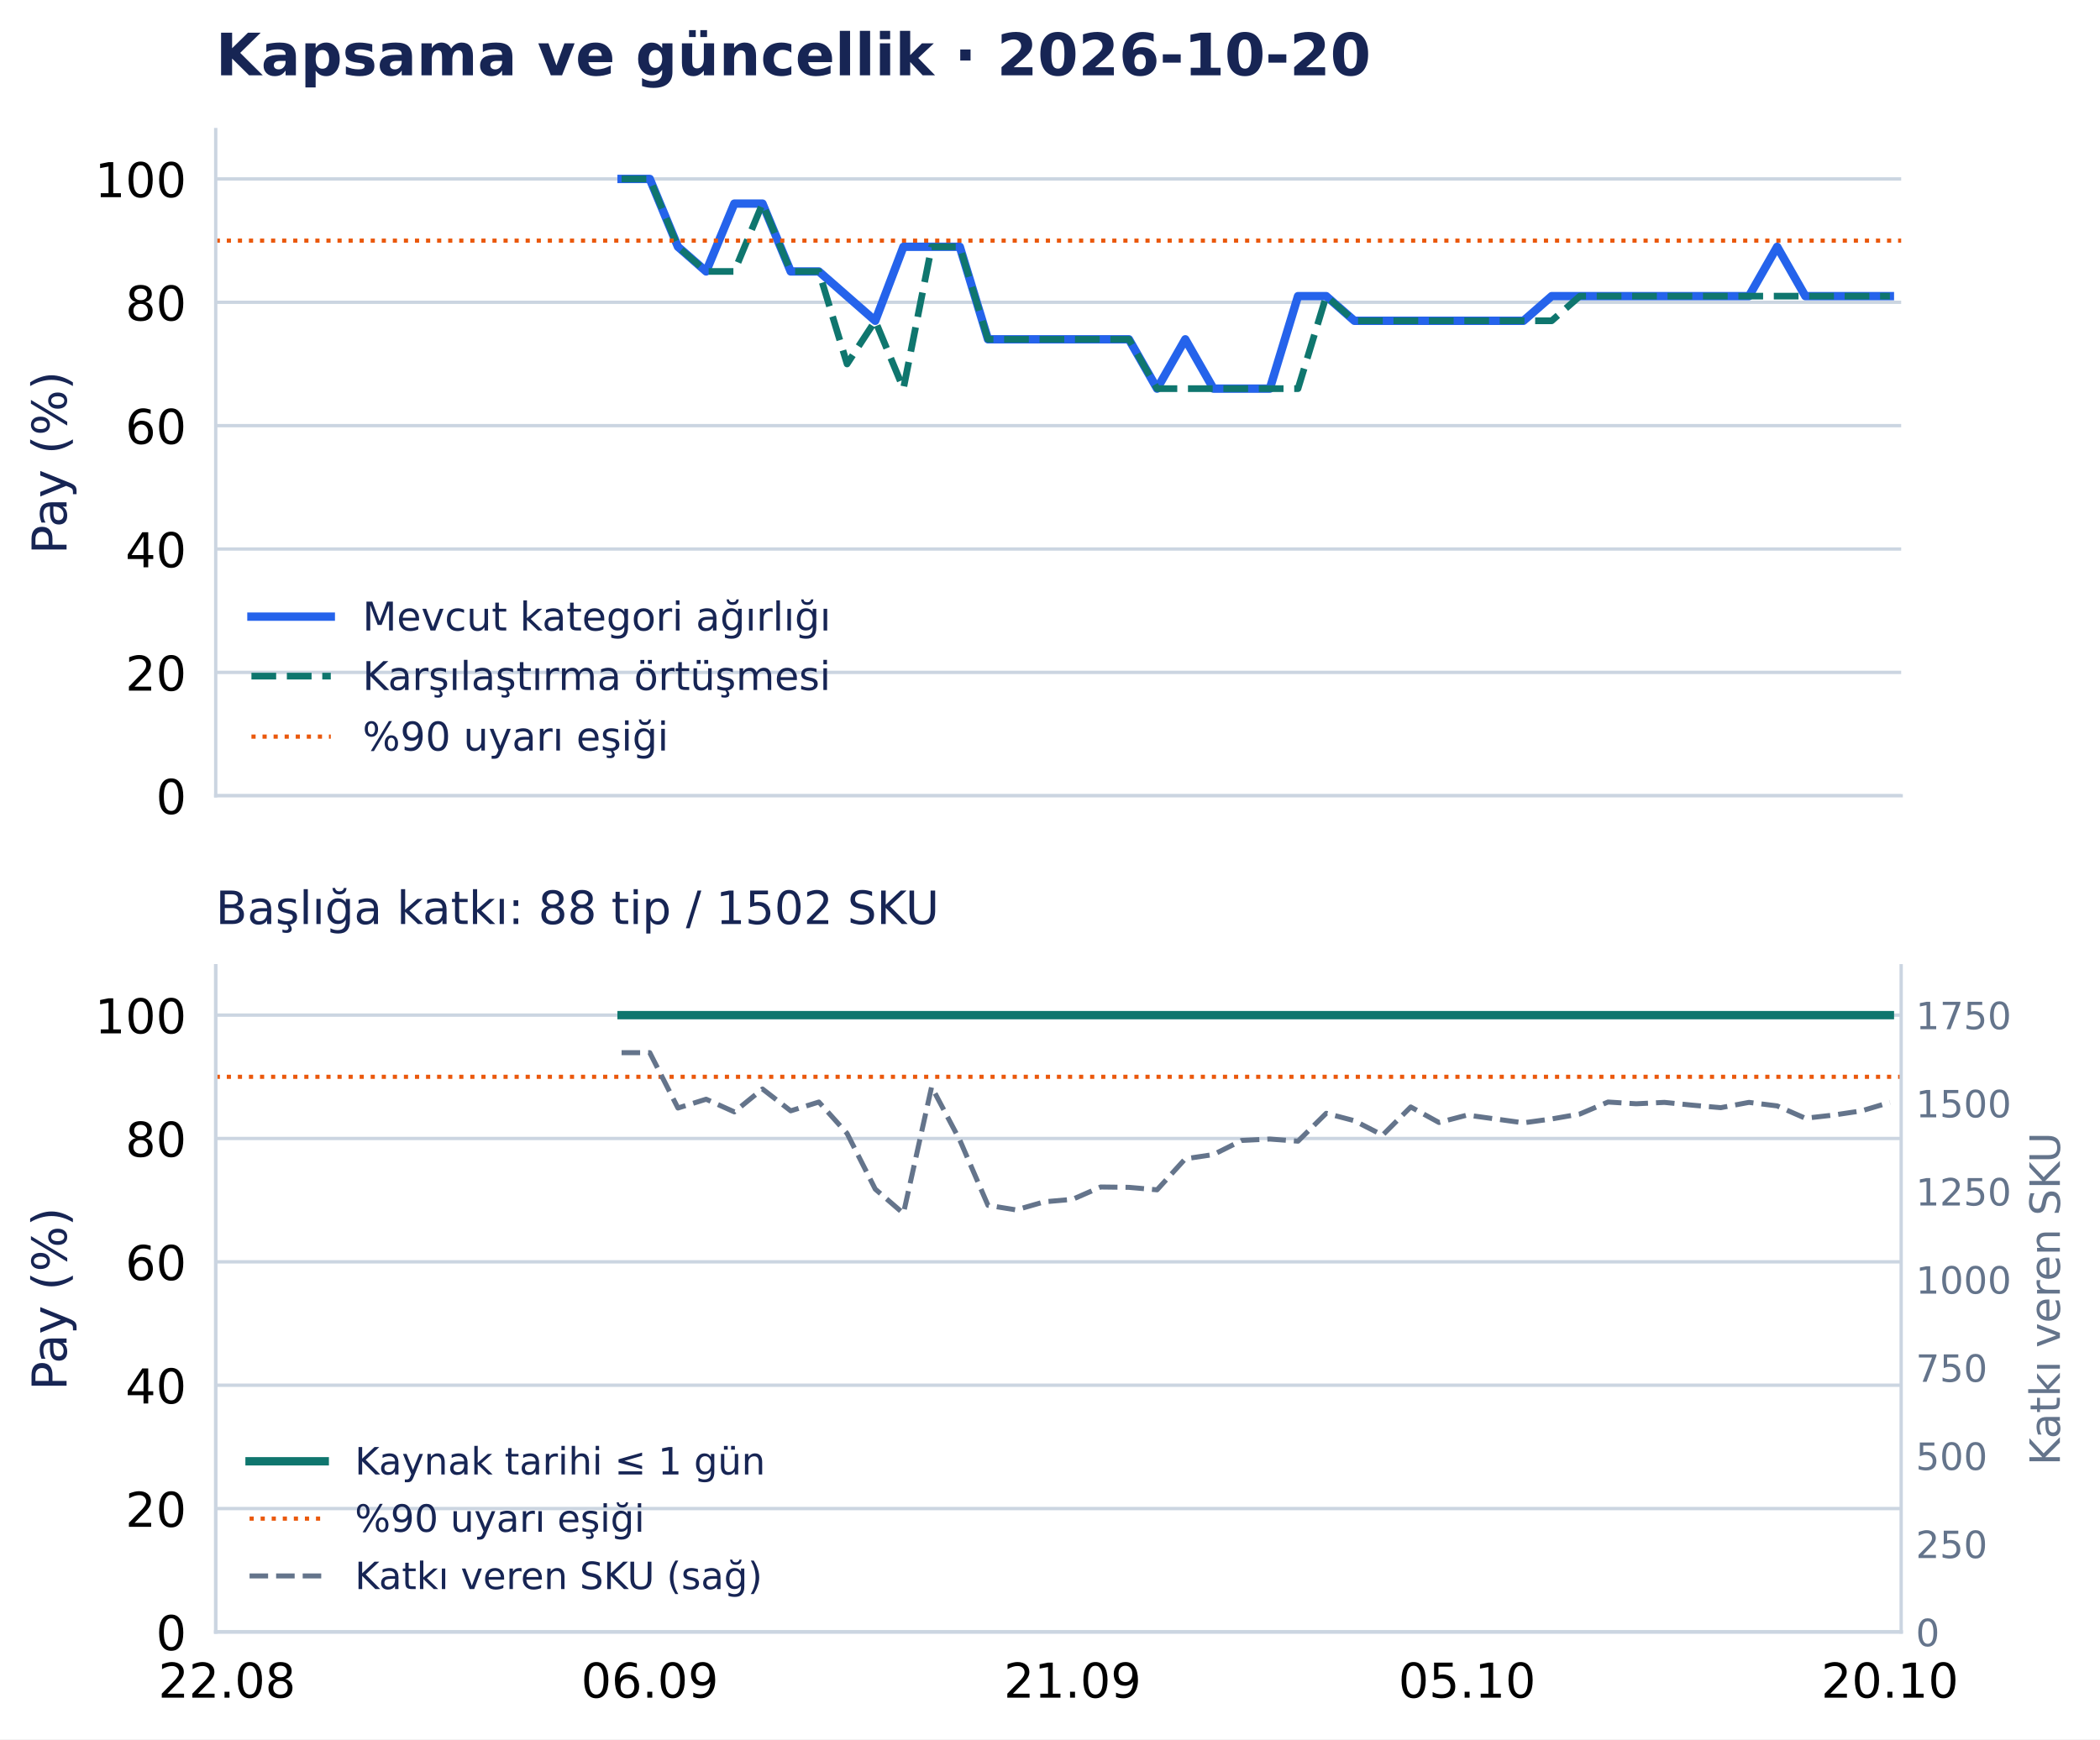
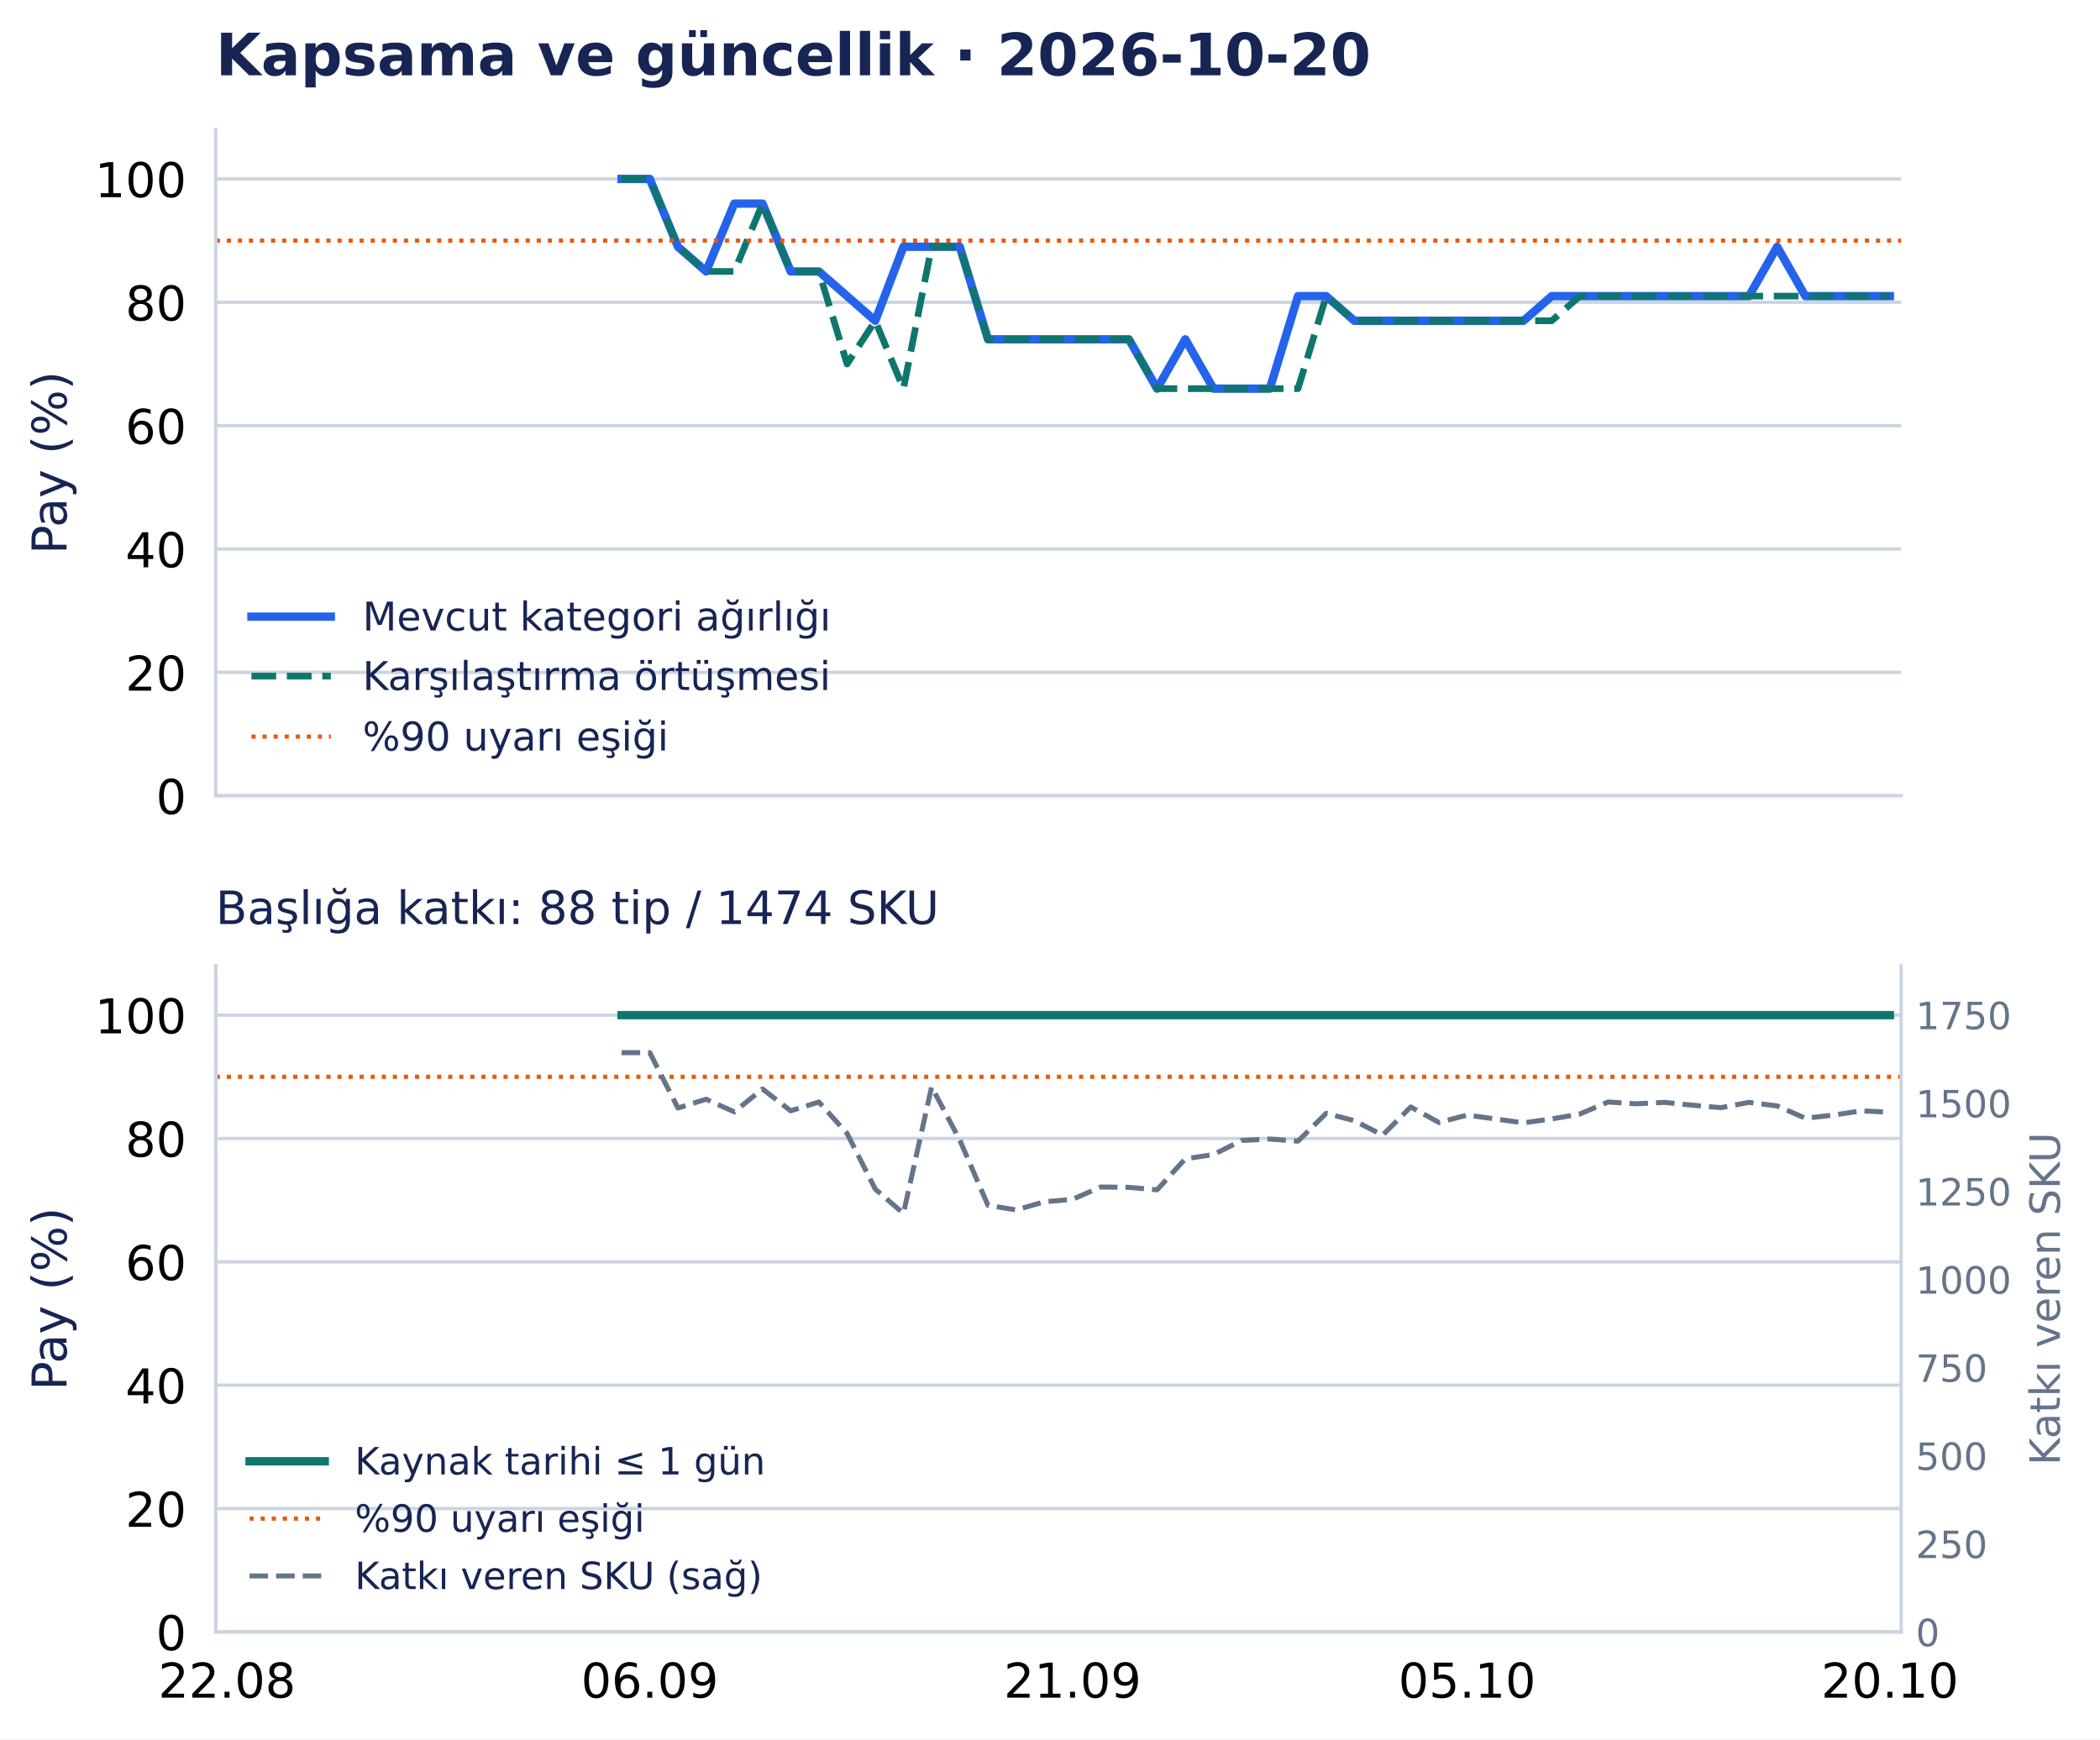
<svg xmlns="http://www.w3.org/2000/svg" width="502.794pt" height="416.535pt" viewBox="0 0 502.794 416.535" version="1.1">
  <defs>
    <style type="text/css">*{stroke-linejoin: round; stroke-linecap: butt}</style>
  </defs>
  <g id="figure_1">
    <g id="patch_1">
      <path d="M 0 416.535 L 502.794 416.535 L 502.794 0 L 0 0 z " style="fill: #ffffff" />
    </g>
    <g id="axes_1">
      <g id="patch_2">
        <path d="M 51.651 190.574 L 455.188 190.574 L 455.188 31.035 L 51.651 31.035 z " style="fill: #ffffff" />
      </g>
      <g id="matplotlib.axis_1">
        <g id="xtick_1">
          <g id="line2d_1" />
        </g>
        <g id="xtick_2">
          <g id="line2d_2" />
        </g>
        <g id="xtick_3">
          <g id="line2d_3" />
        </g>
        <g id="xtick_4">
          <g id="line2d_4" />
        </g>
        <g id="xtick_5">
          <g id="line2d_5" />
        </g>
      </g>
      <g id="matplotlib.axis_2">
        <g id="ytick_1">
          <g id="line2d_6">
            <path d="M 51.651 190.574 L 455.188 190.574 " clip-path="url(#p0e1365a26f)" style="fill: none; stroke: #cbd5e1; stroke-width: 0.8; stroke-linecap: square" />
          </g>
          <g id="line2d_7" />
          <g id="text_1">
            <text style="font-size: 11.5px; font-family: 'DejaVu Sans', 'Bitstream Vera Sans', 'Computer Modern Sans Serif', 'Lucida Grande', 'Verdana', 'Geneva', 'Lucid', 'Arial', 'Helvetica', 'Avant Garde', sans-serif; text-anchor: end" x="44.651" y="194.943" transform="rotate(-0 44.65062 194.9427)">0</text>
          </g>
        </g>
        <g id="ytick_2">
          <g id="line2d_8">
            <path d="M 51.651 161.03 L 455.188 161.03 " clip-path="url(#p0e1365a26f)" style="fill: none; stroke: #cbd5e1; stroke-width: 0.8; stroke-linecap: square" />
          </g>
          <g id="line2d_9" />
          <g id="text_2">
            <text style="font-size: 11.5px; font-family: 'DejaVu Sans', 'Bitstream Vera Sans', 'Computer Modern Sans Serif', 'Lucida Grande', 'Verdana', 'Geneva', 'Lucid', 'Arial', 'Helvetica', 'Avant Garde', sans-serif; text-anchor: end" x="44.651" y="165.398" transform="rotate(-0 44.65062 165.3983)">20</text>
          </g>
        </g>
        <g id="ytick_3">
          <g id="line2d_10">
            <path d="M 51.651 131.485 L 455.188 131.485 " clip-path="url(#p0e1365a26f)" style="fill: none; stroke: #cbd5e1; stroke-width: 0.8; stroke-linecap: square" />
          </g>
          <g id="line2d_11" />
          <g id="text_3">
            <text style="font-size: 11.5px; font-family: 'DejaVu Sans', 'Bitstream Vera Sans', 'Computer Modern Sans Serif', 'Lucida Grande', 'Verdana', 'Geneva', 'Lucid', 'Arial', 'Helvetica', 'Avant Garde', sans-serif; text-anchor: end" x="44.651" y="135.854" transform="rotate(-0 44.65062 135.854)">40</text>
          </g>
        </g>
        <g id="ytick_4">
          <g id="line2d_12">
            <path d="M 51.651 101.941 L 455.188 101.941 " clip-path="url(#p0e1365a26f)" style="fill: none; stroke: #cbd5e1; stroke-width: 0.8; stroke-linecap: square" />
          </g>
          <g id="line2d_13" />
          <g id="text_4">
            <text style="font-size: 11.5px; font-family: 'DejaVu Sans', 'Bitstream Vera Sans', 'Computer Modern Sans Serif', 'Lucida Grande', 'Verdana', 'Geneva', 'Lucid', 'Arial', 'Helvetica', 'Avant Garde', sans-serif; text-anchor: end" x="44.651" y="106.31" transform="rotate(-0 44.65062 106.3097)">60</text>
          </g>
        </g>
        <g id="ytick_5">
          <g id="line2d_14">
            <path d="M 51.651 72.397 L 455.188 72.397 " clip-path="url(#p0e1365a26f)" style="fill: none; stroke: #cbd5e1; stroke-width: 0.8; stroke-linecap: square" />
          </g>
          <g id="line2d_15" />
          <g id="text_5">
            <text style="font-size: 11.5px; font-family: 'DejaVu Sans', 'Bitstream Vera Sans', 'Computer Modern Sans Serif', 'Lucida Grande', 'Verdana', 'Geneva', 'Lucid', 'Arial', 'Helvetica', 'Avant Garde', sans-serif; text-anchor: end" x="44.651" y="76.765" transform="rotate(-0 44.65062 76.76539)">80</text>
          </g>
        </g>
        <g id="ytick_6">
          <g id="line2d_16">
            <path d="M 51.651 42.852 L 455.188 42.852 " clip-path="url(#p0e1365a26f)" style="fill: none; stroke: #cbd5e1; stroke-width: 0.8; stroke-linecap: square" />
          </g>
          <g id="line2d_17" />
          <g id="text_6">
            <text style="font-size: 11.5px; font-family: 'DejaVu Sans', 'Bitstream Vera Sans', 'Computer Modern Sans Serif', 'Lucida Grande', 'Verdana', 'Geneva', 'Lucid', 'Arial', 'Helvetica', 'Avant Garde', sans-serif; text-anchor: end" x="44.651" y="47.221" transform="rotate(-0 44.65062 47.22107)">100</text>
          </g>
        </g>
        <g id="text_7">
          <text style="font-size: 11.5px; font-family: 'DejaVu Sans', 'Bitstream Vera Sans', 'Computer Modern Sans Serif', 'Lucida Grande', 'Verdana', 'Geneva', 'Lucid', 'Arial', 'Helvetica', 'Avant Garde', sans-serif; text-anchor: middle; fill: #172554" x="15.937" y="110.804" transform="rotate(-90 15.93731 110.8044)">Pay (%)</text>
        </g>
      </g>
      <g id="line2d_18">
        <path d="M 148.824 42.852 L 155.572 42.852 L 162.32 59.102 L 169.068 65.011 L 175.816 48.761 L 182.564 48.761 L 189.312 65.011 L 196.06 65.011 L 202.809 70.92 L 209.557 76.828 L 216.305 59.102 L 223.053 59.102 L 229.801 59.102 L 236.549 81.26 L 243.297 81.26 L 250.045 81.26 L 256.794 81.26 L 263.542 81.26 L 270.29 81.26 L 277.038 93.078 L 283.786 81.26 L 290.534 93.078 L 297.282 93.078 L 304.03 93.078 L 310.778 70.92 L 317.527 70.92 L 324.275 76.828 L 331.023 76.828 L 337.771 76.828 L 344.519 76.828 L 351.267 76.828 L 358.015 76.828 L 364.763 76.828 L 371.512 70.92 L 378.26 70.92 L 385.008 70.92 L 391.756 70.92 L 398.504 70.92 L 405.252 70.92 L 412 70.92 L 418.748 70.92 L 425.497 59.102 L 432.245 70.92 L 438.993 70.92 L 445.741 70.92 L 452.489 70.92 " clip-path="url(#p0e1365a26f)" style="fill: none; stroke: #2563eb; stroke-width: 2; stroke-linecap: square" />
      </g>
      <g id="line2d_19">
        <path d="M 148.824 42.852 L 155.572 42.852 L 162.32 59.102 L 169.068 65.011 L 175.816 65.011 L 182.564 48.761 L 189.312 65.011 L 196.06 65.011 L 202.809 87.169 L 209.557 76.828 L 216.305 93.078 L 223.053 59.102 L 229.801 59.102 L 236.549 81.26 L 243.297 81.26 L 250.045 81.26 L 256.794 81.26 L 263.542 81.26 L 270.29 81.26 L 277.038 93.078 L 283.786 93.078 L 290.534 93.078 L 297.282 93.078 L 304.03 93.078 L 310.778 93.078 L 317.527 70.92 L 324.275 76.828 L 331.023 76.828 L 337.771 76.828 L 344.519 76.828 L 351.267 76.828 L 358.015 76.828 L 364.763 76.828 L 371.512 76.828 L 378.26 70.92 L 385.008 70.92 L 391.756 70.92 L 398.504 70.92 L 405.252 70.92 L 412 70.92 L 418.748 70.92 L 425.497 70.92 L 432.245 70.92 L 438.993 70.92 L 445.741 70.92 L 452.489 70.92 " clip-path="url(#p0e1365a26f)" style="fill: none; stroke-dasharray: 5.92,2.56; stroke-dashoffset: 0; stroke: #0f766e; stroke-width: 1.6" />
      </g>
      <g id="line2d_20">
        <path d="M 51.651 57.625 L 455.188 57.625 " clip-path="url(#p0e1365a26f)" style="fill: none; stroke-dasharray: 1,1.65; stroke-dashoffset: 0; stroke: #ea580c" />
      </g>
      <g id="patch_3">
        <path d="M 51.651 190.574 L 51.651 31.035 " style="fill: none; stroke: #cbd5e1; stroke-width: 0.8; stroke-linejoin: miter; stroke-linecap: square" />
      </g>
      <g id="patch_4">
        <path d="M 51.651 190.574 L 455.188 190.574 " style="fill: none; stroke: #cbd5e1; stroke-width: 0.8; stroke-linejoin: miter; stroke-linecap: square" />
      </g>
      <g id="text_8">
        <text style="font-weight: 700; font-size: 14px; font-family: 'DejaVu Sans', 'Bitstream Vera Sans', 'Computer Modern Sans Serif', 'Lucida Grande', 'Verdana', 'Geneva', 'Lucid', 'Arial', 'Helvetica', 'Avant Garde', sans-serif; text-anchor: start; fill: #172554" x="51.651" y="18.035" transform="rotate(-0 51.65062 18.03469)">Kapsama ve güncellik · 2026-10-20</text>
      </g>
      <g id="legend_1">
        <g id="line2d_21">
          <path d="M 60.201 147.675 L 69.701 147.675 L 79.201 147.675 " style="fill: none; stroke: #2563eb; stroke-width: 2; stroke-linecap: square" />
        </g>
        <g id="text_9">
          <text style="font-size: 9.5px; font-family: 'DejaVu Sans', 'Bitstream Vera Sans', 'Computer Modern Sans Serif', 'Lucida Grande', 'Verdana', 'Geneva', 'Lucid', 'Arial', 'Helvetica', 'Avant Garde', sans-serif; text-anchor: start; fill: #172554" x="86.801" y="151" transform="rotate(-0 86.80062 150.9998)">Mevcut kategori ağırlığı</text>
        </g>
        <g id="line2d_22">
          <path d="M 60.201 161.926 L 69.701 161.926 L 79.201 161.926 " style="fill: none; stroke-dasharray: 5.92,2.56; stroke-dashoffset: 0; stroke: #0f766e; stroke-width: 1.6" />
        </g>
        <g id="text_10">
          <text style="font-size: 9.5px; font-family: 'DejaVu Sans', 'Bitstream Vera Sans', 'Computer Modern Sans Serif', 'Lucida Grande', 'Verdana', 'Geneva', 'Lucid', 'Arial', 'Helvetica', 'Avant Garde', sans-serif; text-anchor: start; fill: #172554" x="86.801" y="165.251" transform="rotate(-0 86.80062 165.2506)">Karşılaştırma örtüşmesi</text>
        </g>
        <g id="line2d_23">
          <path d="M 60.201 176.417 L 69.701 176.417 L 79.201 176.417 " style="fill: none; stroke-dasharray: 1,1.65; stroke-dashoffset: 0; stroke: #ea580c" />
        </g>
        <g id="text_11">
          <text style="font-size: 9.5px; font-family: 'DejaVu Sans', 'Bitstream Vera Sans', 'Computer Modern Sans Serif', 'Lucida Grande', 'Verdana', 'Geneva', 'Lucid', 'Arial', 'Helvetica', 'Avant Garde', sans-serif; text-anchor: start; fill: #172554" x="86.801" y="179.742" transform="rotate(-0 86.80062 179.7418)">%90 uyarı eşiği</text>
        </g>
      </g>
    </g>
    <g id="axes_2">
      <g id="patch_5">
        <path d="M 51.651 390.835 L 455.188 390.835 L 455.188 231.295 L 51.651 231.295 z " style="fill: #ffffff" />
      </g>
      <g id="matplotlib.axis_3">
        <g id="xtick_6">
          <g id="line2d_24" />
          <g id="text_12">
            <text style="font-size: 11.5px; font-family: 'DejaVu Sans', 'Bitstream Vera Sans', 'Computer Modern Sans Serif', 'Lucida Grande', 'Verdana', 'Geneva', 'Lucid', 'Arial', 'Helvetica', 'Avant Garde', sans-serif; text-anchor: middle" x="54.35" y="406.572" transform="rotate(-0 54.34987 406.572)">22.08</text>
          </g>
        </g>
        <g id="xtick_7">
          <g id="line2d_25" />
          <g id="text_13">
            <text style="font-size: 11.5px; font-family: 'DejaVu Sans', 'Bitstream Vera Sans', 'Computer Modern Sans Serif', 'Lucida Grande', 'Verdana', 'Geneva', 'Lucid', 'Arial', 'Helvetica', 'Avant Garde', sans-serif; text-anchor: middle" x="155.572" y="406.572" transform="rotate(-0 155.5717 406.572)">06.09</text>
          </g>
        </g>
        <g id="xtick_8">
          <g id="line2d_26" />
          <g id="text_14">
            <text style="font-size: 11.5px; font-family: 'DejaVu Sans', 'Bitstream Vera Sans', 'Computer Modern Sans Serif', 'Lucida Grande', 'Verdana', 'Geneva', 'Lucid', 'Arial', 'Helvetica', 'Avant Garde', sans-serif; text-anchor: middle" x="256.794" y="406.572" transform="rotate(-0 256.7935 406.572)">21.09</text>
          </g>
        </g>
        <g id="xtick_9">
          <g id="line2d_27" />
          <g id="text_15">
            <text style="font-size: 11.5px; font-family: 'DejaVu Sans', 'Bitstream Vera Sans', 'Computer Modern Sans Serif', 'Lucida Grande', 'Verdana', 'Geneva', 'Lucid', 'Arial', 'Helvetica', 'Avant Garde', sans-serif; text-anchor: middle" x="351.267" y="406.572" transform="rotate(-0 351.2672 406.572)">05.10</text>
          </g>
        </g>
        <g id="xtick_10">
          <g id="line2d_28" />
          <g id="text_16">
            <text style="font-size: 11.5px; font-family: 'DejaVu Sans', 'Bitstream Vera Sans', 'Computer Modern Sans Serif', 'Lucida Grande', 'Verdana', 'Geneva', 'Lucid', 'Arial', 'Helvetica', 'Avant Garde', sans-serif; text-anchor: middle" x="452.489" y="406.572" transform="rotate(-0 452.489 406.572)">20.10</text>
          </g>
        </g>
      </g>
      <g id="matplotlib.axis_4">
        <g id="ytick_7">
          <g id="line2d_29">
            <path d="M 51.651 390.835 L 455.188 390.835 " clip-path="url(#pd502d77126)" style="fill: none; stroke: #cbd5e1; stroke-width: 0.8; stroke-linecap: square" />
          </g>
          <g id="line2d_30" />
          <g id="text_17">
            <text style="font-size: 11.5px; font-family: 'DejaVu Sans', 'Bitstream Vera Sans', 'Computer Modern Sans Serif', 'Lucida Grande', 'Verdana', 'Geneva', 'Lucid', 'Arial', 'Helvetica', 'Avant Garde', sans-serif; text-anchor: end" x="44.651" y="395.203" transform="rotate(-0 44.65062 395.2033)">0</text>
          </g>
        </g>
        <g id="ytick_8">
          <g id="line2d_31">
            <path d="M 51.651 361.29 L 455.188 361.29 " clip-path="url(#pd502d77126)" style="fill: none; stroke: #cbd5e1; stroke-width: 0.8; stroke-linecap: square" />
          </g>
          <g id="line2d_32" />
          <g id="text_18">
            <text style="font-size: 11.5px; font-family: 'DejaVu Sans', 'Bitstream Vera Sans', 'Computer Modern Sans Serif', 'Lucida Grande', 'Verdana', 'Geneva', 'Lucid', 'Arial', 'Helvetica', 'Avant Garde', sans-serif; text-anchor: end" x="44.651" y="365.659" transform="rotate(-0 44.65062 365.659)">20</text>
          </g>
        </g>
        <g id="ytick_9">
          <g id="line2d_33">
            <path d="M 51.651 331.746 L 455.188 331.746 " clip-path="url(#pd502d77126)" style="fill: none; stroke: #cbd5e1; stroke-width: 0.8; stroke-linecap: square" />
          </g>
          <g id="line2d_34" />
          <g id="text_19">
            <text style="font-size: 11.5px; font-family: 'DejaVu Sans', 'Bitstream Vera Sans', 'Computer Modern Sans Serif', 'Lucida Grande', 'Verdana', 'Geneva', 'Lucid', 'Arial', 'Helvetica', 'Avant Garde', sans-serif; text-anchor: end" x="44.651" y="336.115" transform="rotate(-0 44.65062 336.1147)">40</text>
          </g>
        </g>
        <g id="ytick_10">
          <g id="line2d_35">
            <path d="M 51.651 302.202 L 455.188 302.202 " clip-path="url(#pd502d77126)" style="fill: none; stroke: #cbd5e1; stroke-width: 0.8; stroke-linecap: square" />
          </g>
          <g id="line2d_36" />
          <g id="text_20">
            <text style="font-size: 11.5px; font-family: 'DejaVu Sans', 'Bitstream Vera Sans', 'Computer Modern Sans Serif', 'Lucida Grande', 'Verdana', 'Geneva', 'Lucid', 'Arial', 'Helvetica', 'Avant Garde', sans-serif; text-anchor: end" x="44.651" y="306.57" transform="rotate(-0 44.65062 306.5704)">60</text>
          </g>
        </g>
        <g id="ytick_11">
          <g id="line2d_37">
            <path d="M 51.651 272.657 L 455.188 272.657 " clip-path="url(#pd502d77126)" style="fill: none; stroke: #cbd5e1; stroke-width: 0.8; stroke-linecap: square" />
          </g>
          <g id="line2d_38" />
          <g id="text_21">
            <text style="font-size: 11.5px; font-family: 'DejaVu Sans', 'Bitstream Vera Sans', 'Computer Modern Sans Serif', 'Lucida Grande', 'Verdana', 'Geneva', 'Lucid', 'Arial', 'Helvetica', 'Avant Garde', sans-serif; text-anchor: end" x="44.651" y="277.026" transform="rotate(-0 44.65062 277.0261)">80</text>
          </g>
        </g>
        <g id="ytick_12">
          <g id="line2d_39">
            <path d="M 51.651 243.113 L 455.188 243.113 " clip-path="url(#pd502d77126)" style="fill: none; stroke: #cbd5e1; stroke-width: 0.8; stroke-linecap: square" />
          </g>
          <g id="line2d_40" />
          <g id="text_22">
            <text style="font-size: 11.5px; font-family: 'DejaVu Sans', 'Bitstream Vera Sans', 'Computer Modern Sans Serif', 'Lucida Grande', 'Verdana', 'Geneva', 'Lucid', 'Arial', 'Helvetica', 'Avant Garde', sans-serif; text-anchor: end" x="44.651" y="247.482" transform="rotate(-0 44.65062 247.4817)">100</text>
          </g>
        </g>
        <g id="text_23">
          <text style="font-size: 11.5px; font-family: 'DejaVu Sans', 'Bitstream Vera Sans', 'Computer Modern Sans Serif', 'Lucida Grande', 'Verdana', 'Geneva', 'Lucid', 'Arial', 'Helvetica', 'Avant Garde', sans-serif; text-anchor: middle; fill: #172554" x="15.937" y="311.065" transform="rotate(-90 15.93731 311.065)">Pay (%)</text>
        </g>
      </g>
      <g id="line2d_41">
        <path d="M 148.824 243.113 L 155.572 243.113 L 162.32 243.113 L 169.068 243.113 L 175.816 243.113 L 182.564 243.113 L 189.312 243.113 L 196.06 243.113 L 202.809 243.113 L 209.557 243.113 L 216.305 243.113 L 223.053 243.113 L 229.801 243.113 L 236.549 243.113 L 243.297 243.113 L 250.045 243.113 L 256.794 243.113 L 263.542 243.113 L 270.29 243.113 L 277.038 243.113 L 283.786 243.113 L 290.534 243.113 L 297.282 243.113 L 304.03 243.113 L 310.778 243.113 L 317.527 243.113 L 324.275 243.113 L 331.023 243.113 L 337.771 243.113 L 344.519 243.113 L 351.267 243.113 L 358.015 243.113 L 364.763 243.113 L 371.512 243.113 L 378.26 243.113 L 385.008 243.113 L 391.756 243.113 L 398.504 243.113 L 405.252 243.113 L 412 243.113 L 418.748 243.113 L 425.497 243.113 L 432.245 243.113 L 438.993 243.113 L 445.741 243.113 L 452.489 243.113 " clip-path="url(#pd502d77126)" style="fill: none; stroke: #0f766e; stroke-width: 2; stroke-linecap: square" />
      </g>
      <g id="line2d_42">
        <path d="M 51.651 257.885 L 455.188 257.885 " clip-path="url(#pd502d77126)" style="fill: none; stroke-dasharray: 1,1.65; stroke-dashoffset: 0; stroke: #ea580c" />
      </g>
      <g id="patch_6">
        <path d="M 51.651 390.835 L 51.651 231.295 " style="fill: none; stroke: #cbd5e1; stroke-width: 0.8; stroke-linejoin: miter; stroke-linecap: square" />
      </g>
      <g id="patch_7">
        <path d="M 51.651 390.835 L 455.188 390.835 " style="fill: none; stroke: #cbd5e1; stroke-width: 0.8; stroke-linejoin: miter; stroke-linecap: square" />
      </g>
      <g id="text_24">
-         <text style="font-size: 11px; font-family: 'DejaVu Sans', 'Bitstream Vera Sans', 'Computer Modern Sans Serif', 'Lucida Grande', 'Verdana', 'Geneva', 'Lucid', 'Arial', 'Helvetica', 'Avant Garde', sans-serif; text-anchor: start; fill: #172554" x="51.651" y="221.295" transform="rotate(-0 51.65062 221.2954)">Başlığa katkı: 88 tip / 1502 SKU</text>
+         <text style="font-size: 11px; font-family: 'DejaVu Sans', 'Bitstream Vera Sans', 'Computer Modern Sans Serif', 'Lucida Grande', 'Verdana', 'Geneva', 'Lucid', 'Arial', 'Helvetica', 'Avant Garde', sans-serif; text-anchor: start; fill: #172554" x="51.651" y="221.295" transform="rotate(-0 51.65062 221.2954)">Başlığa katkı: 88 tip / 1474 SKU</text>
      </g>
      <g id="legend_2">
        <g id="line2d_43">
          <path d="M 59.751 349.966 L 68.751 349.966 L 77.751 349.966 " style="fill: none; stroke: #0f766e; stroke-width: 2; stroke-linecap: square" />
        </g>
        <g id="text_25">
          <text style="font-size: 9px; font-family: 'DejaVu Sans', 'Bitstream Vera Sans', 'Computer Modern Sans Serif', 'Lucida Grande', 'Verdana', 'Geneva', 'Lucid', 'Arial', 'Helvetica', 'Avant Garde', sans-serif; text-anchor: start; fill: #172554" x="84.951" y="353.116" transform="rotate(-0 84.95063 353.1155)">Kaynak tarihi ≤ 1 gün</text>
        </g>
        <g id="line2d_44">
          <path d="M 59.751 363.694 L 68.751 363.694 L 77.751 363.694 " style="fill: none; stroke-dasharray: 1,1.65; stroke-dashoffset: 0; stroke: #ea580c" />
        </g>
        <g id="text_26">
          <text style="font-size: 9px; font-family: 'DejaVu Sans', 'Bitstream Vera Sans', 'Computer Modern Sans Serif', 'Lucida Grande', 'Verdana', 'Geneva', 'Lucid', 'Arial', 'Helvetica', 'Avant Garde', sans-serif; text-anchor: start; fill: #172554" x="84.951" y="366.844" transform="rotate(-0 84.95063 366.8441)">%90 uyarı eşiği</text>
        </g>
        <g id="line2d_45">
          <path d="M 59.751 377.423 L 68.751 377.423 L 77.751 377.423 " style="fill: none; stroke-dasharray: 4.44,1.92; stroke-dashoffset: 0; stroke: #64748b; stroke-width: 1.2" />
        </g>
        <g id="text_27">
          <text style="font-size: 9px; font-family: 'DejaVu Sans', 'Bitstream Vera Sans', 'Computer Modern Sans Serif', 'Lucida Grande', 'Verdana', 'Geneva', 'Lucid', 'Arial', 'Helvetica', 'Avant Garde', sans-serif; text-anchor: start; fill: #172554" x="84.951" y="380.573" transform="rotate(-0 84.95063 380.5726)">Katkı veren SKU (sağ)</text>
        </g>
      </g>
    </g>
    <g id="axes_3">
      <g id="matplotlib.axis_5">
        <g id="ytick_13">
          <g id="line2d_46" />
          <g id="text_28">
            <text style="font-size: 9px; font-family: 'DejaVu Sans', 'Bitstream Vera Sans', 'Computer Modern Sans Serif', 'Lucida Grande', 'Verdana', 'Geneva', 'Lucid', 'Arial', 'Helvetica', 'Avant Garde', sans-serif; text-anchor: start; fill: #64748b" x="458.688" y="394.254" transform="rotate(-0 458.6883 394.2536)">0</text>
          </g>
        </g>
        <g id="ytick_14">
          <g id="line2d_47" />
          <g id="text_29">
            <text style="font-size: 9px; font-family: 'DejaVu Sans', 'Bitstream Vera Sans', 'Computer Modern Sans Serif', 'Lucida Grande', 'Verdana', 'Geneva', 'Lucid', 'Arial', 'Helvetica', 'Avant Garde', sans-serif; text-anchor: start; fill: #64748b" x="458.688" y="373.144" transform="rotate(-0 458.6883 373.1444)">250</text>
          </g>
        </g>
        <g id="ytick_15">
          <g id="line2d_48" />
          <g id="text_30">
            <text style="font-size: 9px; font-family: 'DejaVu Sans', 'Bitstream Vera Sans', 'Computer Modern Sans Serif', 'Lucida Grande', 'Verdana', 'Geneva', 'Lucid', 'Arial', 'Helvetica', 'Avant Garde', sans-serif; text-anchor: start; fill: #64748b" x="458.688" y="352.035" transform="rotate(-0 458.6883 352.0352)">500</text>
          </g>
        </g>
        <g id="ytick_16">
          <g id="line2d_49" />
          <g id="text_31">
            <text style="font-size: 9px; font-family: 'DejaVu Sans', 'Bitstream Vera Sans', 'Computer Modern Sans Serif', 'Lucida Grande', 'Verdana', 'Geneva', 'Lucid', 'Arial', 'Helvetica', 'Avant Garde', sans-serif; text-anchor: start; fill: #64748b" x="458.688" y="330.926" transform="rotate(-0 458.6883 330.9259)">750</text>
          </g>
        </g>
        <g id="ytick_17">
          <g id="line2d_50" />
          <g id="text_32">
            <text style="font-size: 9px; font-family: 'DejaVu Sans', 'Bitstream Vera Sans', 'Computer Modern Sans Serif', 'Lucida Grande', 'Verdana', 'Geneva', 'Lucid', 'Arial', 'Helvetica', 'Avant Garde', sans-serif; text-anchor: start; fill: #64748b" x="458.688" y="309.817" transform="rotate(-0 458.6883 309.8167)">1000</text>
          </g>
        </g>
        <g id="ytick_18">
          <g id="line2d_51" />
          <g id="text_33">
            <text style="font-size: 9px; font-family: 'DejaVu Sans', 'Bitstream Vera Sans', 'Computer Modern Sans Serif', 'Lucida Grande', 'Verdana', 'Geneva', 'Lucid', 'Arial', 'Helvetica', 'Avant Garde', sans-serif; text-anchor: start; fill: #64748b" x="458.688" y="288.707" transform="rotate(-0 458.6883 288.7075)">1250</text>
          </g>
        </g>
        <g id="ytick_19">
          <g id="line2d_52" />
          <g id="text_34">
            <text style="font-size: 9px; font-family: 'DejaVu Sans', 'Bitstream Vera Sans', 'Computer Modern Sans Serif', 'Lucida Grande', 'Verdana', 'Geneva', 'Lucid', 'Arial', 'Helvetica', 'Avant Garde', sans-serif; text-anchor: start; fill: #64748b" x="458.688" y="267.598" transform="rotate(-0 458.6883 267.5983)">1500</text>
          </g>
        </g>
        <g id="ytick_20">
          <g id="line2d_53" />
          <g id="text_35">
            <text style="font-size: 9px; font-family: 'DejaVu Sans', 'Bitstream Vera Sans', 'Computer Modern Sans Serif', 'Lucida Grande', 'Verdana', 'Geneva', 'Lucid', 'Arial', 'Helvetica', 'Avant Garde', sans-serif; text-anchor: start; fill: #64748b" x="458.688" y="246.489" transform="rotate(-0 458.6883 246.489)">1750</text>
          </g>
        </g>
        <g id="text_36">
          <text style="font-size: 10px; font-family: 'DejaVu Sans', 'Bitstream Vera Sans', 'Computer Modern Sans Serif', 'Lucida Grande', 'Verdana', 'Geneva', 'Lucid', 'Arial', 'Helvetica', 'Avant Garde', sans-serif; text-anchor: middle; fill: #64748b" x="493.192" y="311.065" transform="rotate(-90 493.1917 311.065)">Katkı veren SKU</text>
        </g>
      </g>
      <g id="line2d_54">
-         <path d="M 148.824 252.105 L 155.572 252.105 L 162.32 265.361 L 169.068 263.251 L 175.816 266.29 L 182.564 260.802 L 189.312 266.037 L 196.06 263.926 L 202.809 271.441 L 209.557 284.782 L 216.305 290.608 L 223.053 260.295 L 229.801 273.045 L 236.549 288.666 L 243.297 289.764 L 250.045 287.822 L 256.794 287.231 L 263.542 284.275 L 270.29 284.36 L 277.038 284.951 L 283.786 277.52 L 290.534 276.507 L 297.282 273.13 L 304.03 272.792 L 310.778 273.299 L 317.527 266.628 L 324.275 268.401 L 331.023 271.863 L 337.771 265.108 L 344.519 268.823 L 351.267 267.05 L 358.015 267.979 L 364.763 268.908 L 371.512 267.979 L 378.26 266.797 L 385.008 263.926 L 391.756 264.348 L 398.504 264.01 L 405.252 264.686 L 412 265.277 L 418.748 264.01 L 425.497 264.855 L 432.245 267.81 L 438.993 267.05 L 445.741 266.037 L 452.489 264.01 " clip-path="url(#pd502d77126)" style="fill: none; stroke-dasharray: 4.44,1.92; stroke-dashoffset: 0; stroke: #64748b; stroke-width: 1.2" />
+         <path d="M 148.824 252.105 L 155.572 252.105 L 162.32 265.361 L 169.068 263.251 L 175.816 266.29 L 182.564 260.802 L 189.312 266.037 L 196.06 263.926 L 202.809 271.441 L 209.557 284.782 L 216.305 290.608 L 223.053 260.295 L 229.801 273.045 L 236.549 288.666 L 243.297 289.764 L 250.045 287.822 L 256.794 287.231 L 263.542 284.275 L 270.29 284.36 L 277.038 284.951 L 283.786 277.52 L 290.534 276.507 L 297.282 273.13 L 304.03 272.792 L 310.778 273.299 L 317.527 266.628 L 324.275 268.401 L 331.023 271.863 L 337.771 265.108 L 344.519 268.823 L 351.267 267.05 L 358.015 267.979 L 364.763 268.908 L 371.512 267.979 L 378.26 266.797 L 385.008 263.926 L 391.756 264.348 L 398.504 264.01 L 405.252 264.686 L 412 265.277 L 418.748 264.01 L 425.497 264.855 L 432.245 267.81 L 438.993 267.05 L 445.741 266.037 L 452.489 266.375 " clip-path="url(#pd502d77126)" style="fill: none; stroke-dasharray: 4.44,1.92; stroke-dashoffset: 0; stroke: #64748b; stroke-width: 1.2" />
      </g>
      <g id="patch_8">
        <path d="M 51.651 390.835 L 51.651 231.295 " style="fill: none; stroke: #cbd5e1; stroke-width: 0.8; stroke-linejoin: miter; stroke-linecap: square" />
      </g>
      <g id="patch_9">
        <path d="M 455.188 390.835 L 455.188 231.295 " style="fill: none; stroke: #cbd5e1; stroke-width: 0.8; stroke-linejoin: miter; stroke-linecap: square" />
      </g>
      <g id="patch_10">
        <path d="M 51.651 390.835 L 455.188 390.835 " style="fill: none; stroke: #cbd5e1; stroke-width: 0.8; stroke-linejoin: miter; stroke-linecap: square" />
      </g>
    </g>
  </g>
  <defs>
    <clipPath id="p0e1365a26f">
      <rect x="51.651" y="31.035" width="403.538" height="159.539" />
    </clipPath>
    <clipPath id="pd502d77126">
      <rect x="51.651" y="231.295" width="403.538" height="159.539" />
    </clipPath>
  </defs>
</svg>
